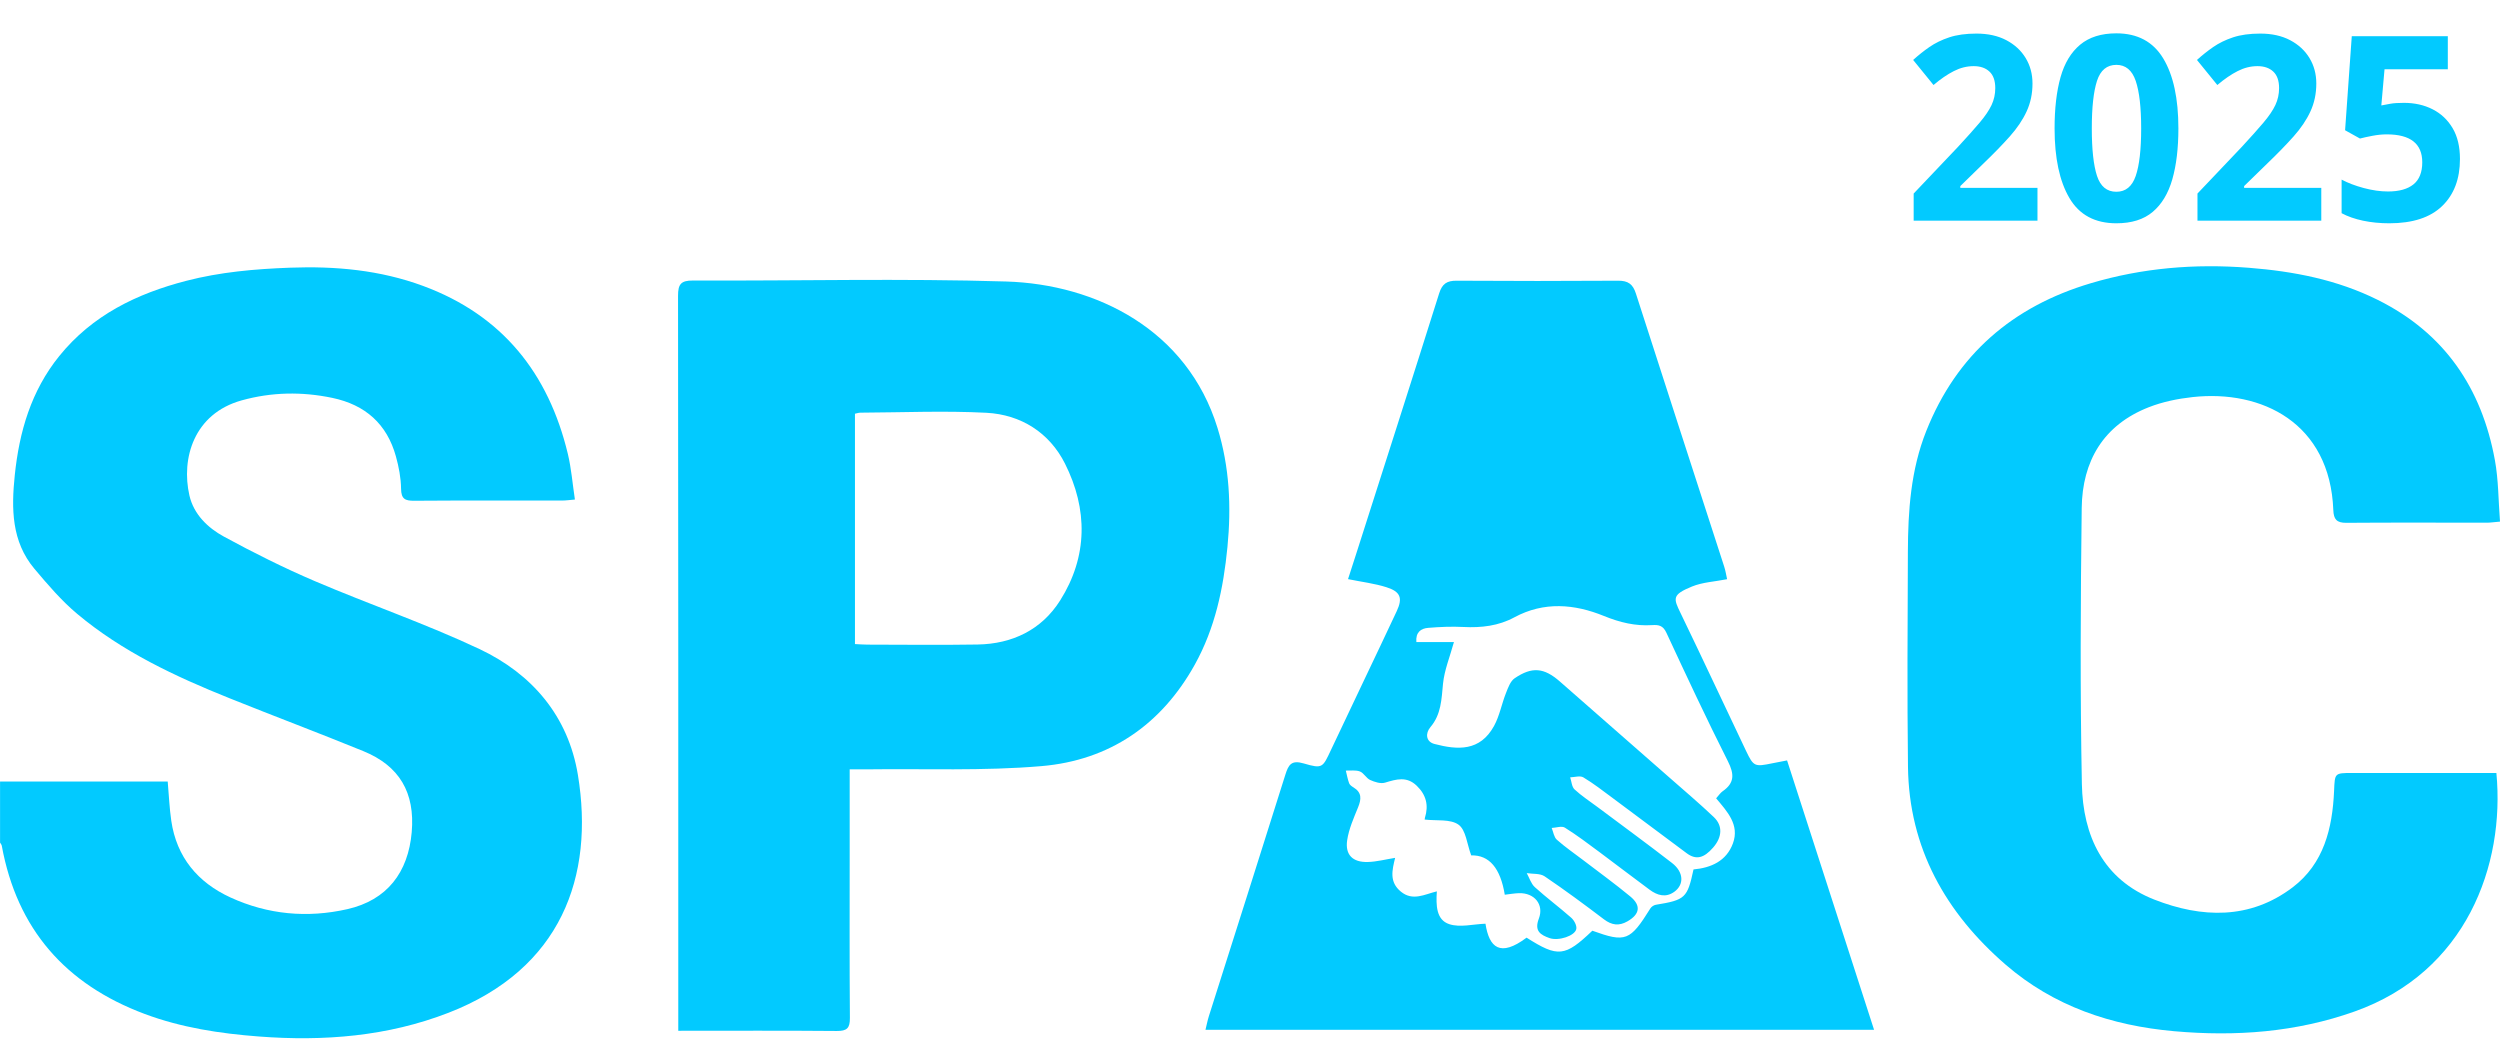
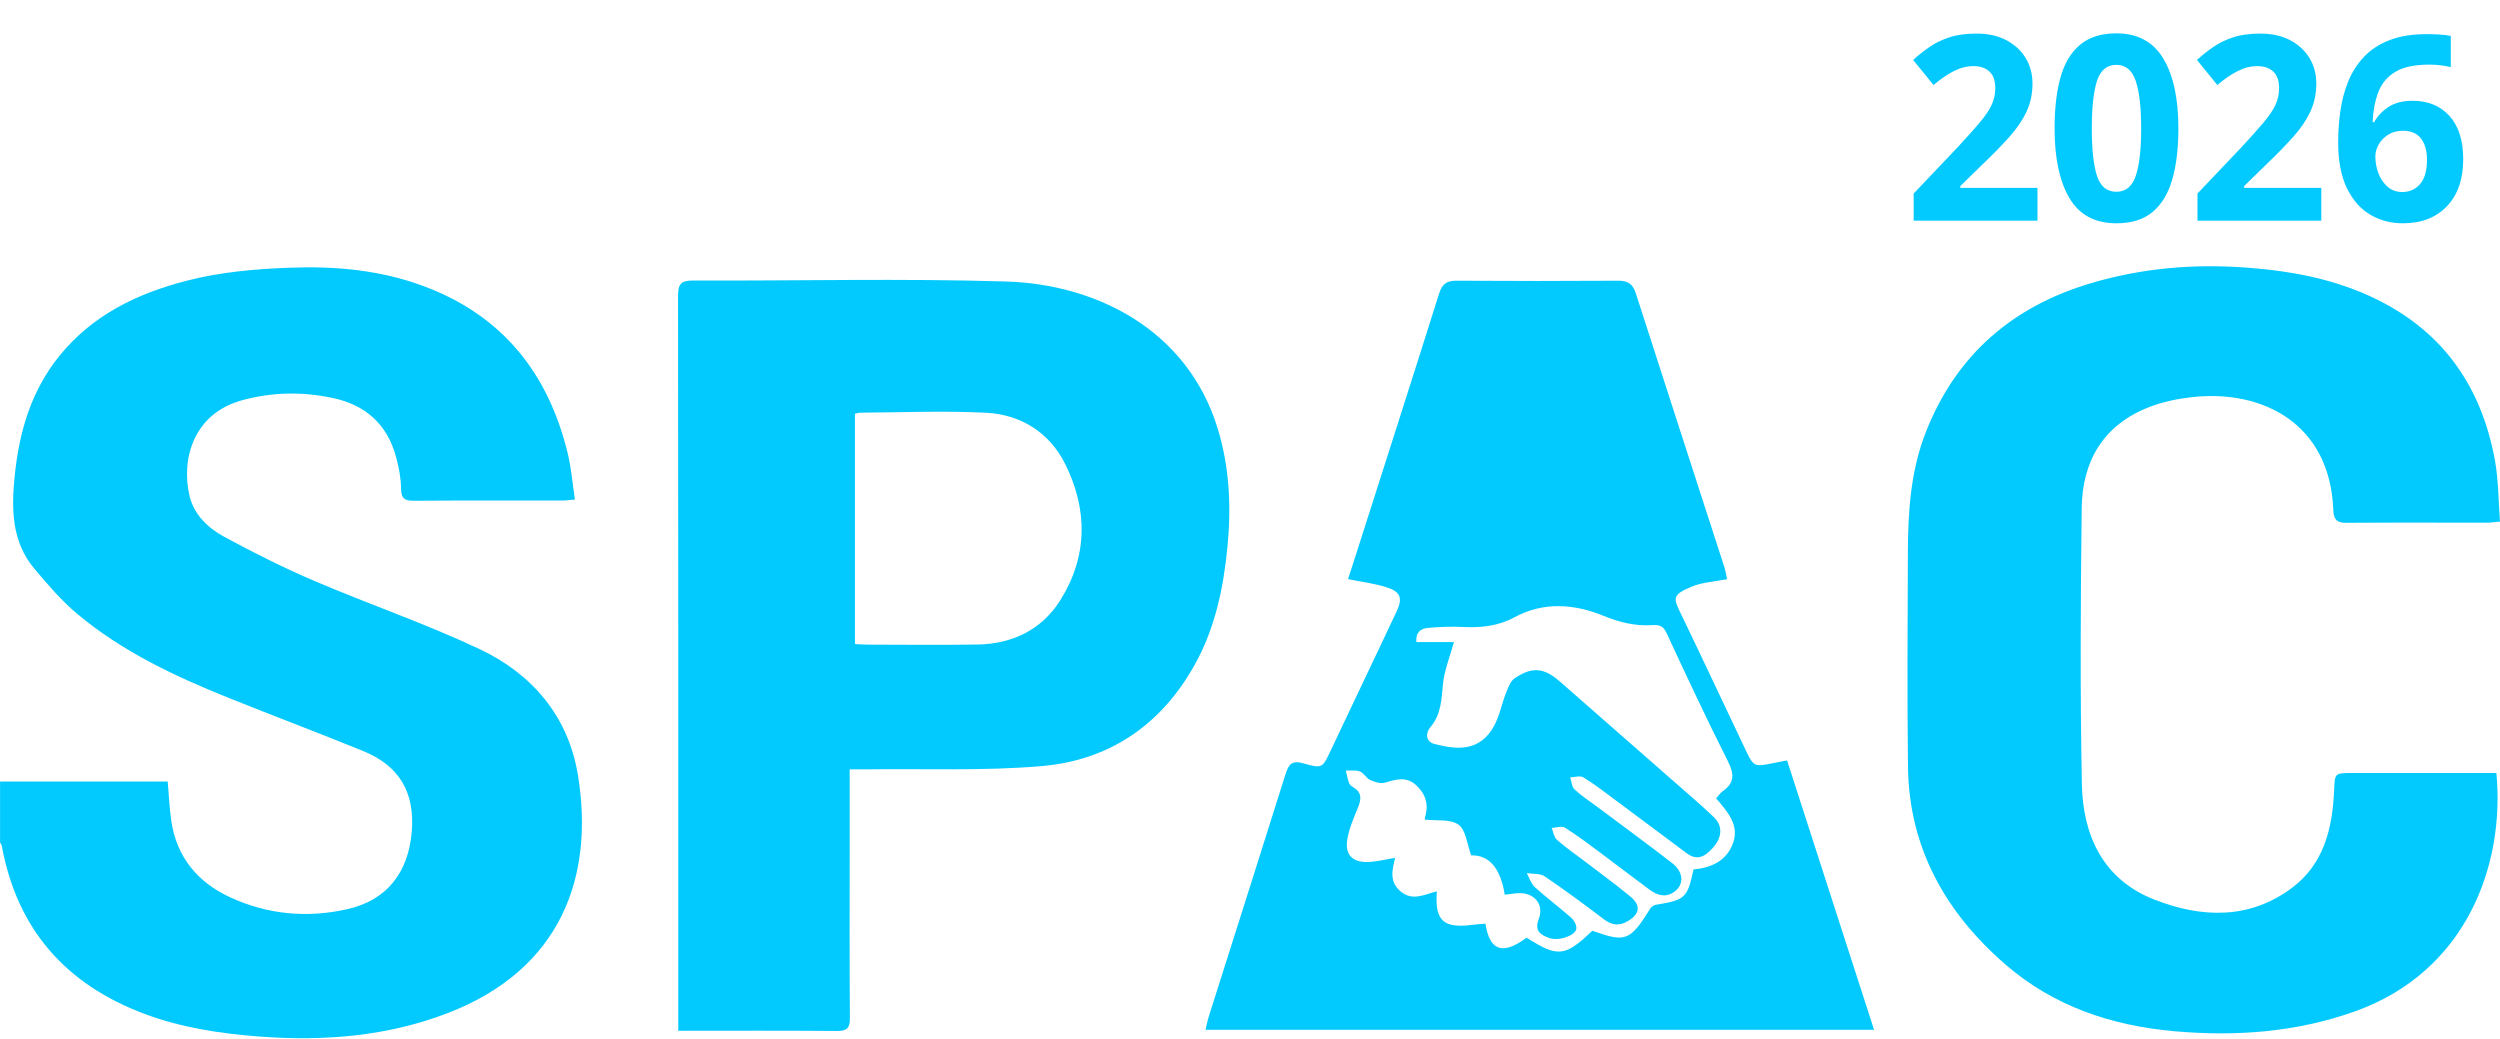
<svg xmlns="http://www.w3.org/2000/svg" id="Layer_1_Levels_1_Image" viewBox="0 0 948.03 393.71">
  <defs>
    <style>.cls-1{stroke-width:0px;}.cls-1,.cls-2{fill:#02caff;}.cls-2{font-family:Avenir-Black, Avenir;font-size:98px;font-weight:800;}</style>
  </defs>
  <path class="cls-1" d="M0,296.37h63.6c.45,5.18.65,10.06,1.35,14.87,2.02,13.85,10.08,23.42,22.47,29.1,14.14,6.48,29.1,7.87,44.31,4.42,15.05-3.42,23.07-13.91,24.4-29.2,1.3-15.02-4.68-25.14-18.34-30.72-16.85-6.88-33.89-13.28-50.78-20.07-20.57-8.26-40.61-17.63-57.73-31.98-5.98-5.01-11.16-11.08-16.21-17.08-8.75-10.4-8.77-22.88-7.47-35.49,1.71-16.52,6.2-31.99,16.88-45.21,12.52-15.49,29.37-23.65,48.15-28.52,12.88-3.34,26.01-4.48,39.31-4.98,17.3-.65,34.21.9,50.48,6.91,30.04,11.08,47.59,33.13,54.92,63.73,1.31,5.47,1.75,11.15,2.67,17.28-2.12.18-3.44.38-4.76.38-18.73.02-37.45-.06-56.17.08-3.46.03-4.94-.66-4.99-4.54-.05-4.1-.85-8.29-1.95-12.26-3.4-12.32-11.62-19.59-24.13-22.21-11.53-2.41-22.98-2.21-34.34.94-18.21,5.05-23.03,22.11-19.84,36.07,1.63,7.13,6.94,12.26,13.08,15.6,11.23,6.1,22.7,11.85,34.45,16.87,20.71,8.85,42.11,16.17,62.45,25.76,19.99,9.43,33.67,25.45,37.34,47.75,6.31,38.45-6.3,73.59-49.06,90.18-23.08,8.96-47.29,10.89-71.94,9-14.84-1.13-29.36-3.34-43.34-8.57-29.95-11.21-48.37-32.15-54.14-63.79-.08-.41-.43-.78-.65-1.17,0-7.72,0-15.44,0-23.16Z" />
  <path class="cls-1" d="M511.19,219.61c1.02-3.14,2.04-6.29,3.05-9.44,10.53-32.97,21.12-65.92,31.51-98.93,1.14-3.63,2.93-4.82,6.61-4.79,20.43.13,40.85.14,61.28,0,3.74-.03,5.56,1.3,6.69,4.8,11.11,34.56,22.34,69.09,33.51,103.63.51,1.57.75,3.22,1.1,4.76-4.72.93-9.32,1.14-13.33,2.78-7.68,3.14-7.01,4.51-4.29,10.13,8.39,17.34,16.51,34.8,24.8,52.19,2.86,5.99,3.26,6.09,10.01,4.7,1.65-.34,3.31-.64,5.55-1.08,10.95,33.91,21.89,67.76,32.99,102.16h-253.54c.45-1.82.77-3.54,1.3-5.21,9.67-30.51,19.41-60.99,28.99-91.53,1.2-3.81,2.3-5.65,6.99-4.27,7.14,2.1,7.15,1.6,10.33-5.16,8.26-17.56,16.7-35.04,24.93-52.62,2.32-4.96,1.39-7.35-3.86-9.03-4.5-1.44-9.28-2-14.64-3.09ZM551.36,243.45c-1.55,5.63-3.63,10.64-4.15,15.81-.59,5.9-.64,11.6-4.78,16.48-1.99,2.35-1.73,5.52,1.53,6.38,8.78,2.3,17.29,2.89,22.62-6.87,2.08-3.82,2.88-8.33,4.5-12.43.8-2.02,1.67-4.51,3.3-5.62,6.61-4.48,11.13-4.01,17.11,1.21,13.96,12.2,27.89,24.43,41.82,36.66,5.57,4.89,11.23,9.69,16.6,14.79,3.47,3.31,3.15,7.64-.29,11.57-3.53,4.05-6.49,4.73-10,2.13-9.43-6.99-18.81-14.05-28.23-21.05-3.6-2.67-7.15-5.44-10.98-7.73-1.22-.73-3.3-.05-4.98,0,.52,1.56.6,3.6,1.66,4.58,2.7,2.5,5.85,4.53,8.82,6.76,9.4,7.03,18.88,13.96,28.16,21.15,4.42,3.43,4.64,8.15.87,10.89-3.28,2.38-6.48,1.38-9.39-.77-6.34-4.67-12.58-9.49-18.91-14.19-4.34-3.22-8.66-6.5-13.23-9.35-1.18-.73-3.3.04-4.99.12.62,1.51.85,3.48,1.95,4.46,3.1,2.77,6.57,5.12,9.88,7.66,6.01,4.6,12.15,9.04,17.98,13.86,4.19,3.46,3.61,6.74-1.07,9.43-3.21,1.84-5.95,1.49-8.92-.76-7.38-5.6-14.84-11.12-22.51-16.31-1.73-1.17-4.49-.84-6.77-1.21,1,1.8,1.62,4.01,3.07,5.32,4.46,4.04,9.32,7.64,13.83,11.63,1.08.96,2.12,2.91,1.9,4.19-.44,2.63-6.76,4.7-10.15,3.5-3.42-1.21-5.87-2.67-4.07-7.37,2.07-5.39-1.72-9.85-7.53-9.67-1.8.06-3.6.39-5.38.59q-2.49-15.18-12.73-14.92c-1.6-4.26-1.99-9.6-4.79-11.63-3.08-2.23-8.38-1.42-12.82-1.95-.01.24-.08-.24.05-.65,1.47-4.7.53-8.68-3.1-12.18-3.81-3.67-7.72-2.47-12.02-1.17-1.66.5-3.94-.24-5.66-1.02-1.47-.67-2.38-2.64-3.86-3.22-1.59-.61-3.55-.27-5.35-.34.4,1.61.69,3.27,1.26,4.82.24.64,1.01,1.18,1.66,1.57,3.18,1.92,3,4.41,1.75,7.49-1.66,4.09-3.53,8.26-4.16,12.57-.81,5.53,2.12,8.37,7.81,8.22,3.4-.09,6.78-1,10.38-1.57-1.14,4.7-2.3,9.14,2.18,12.81,4.49,3.68,8.91,1.05,13.64-.11-.35,5.28-.25,10.81,4.7,12.44,4.09,1.35,9.07,0,13.74-.17,1.39,9.01,5.5,12.85,15.59,5.29,11.91,7.57,14.54,7.29,24.94-2.63,12.64,4.56,14.29,3.91,22-8.46.41-.65,1.32-1.26,2.08-1.38,11.16-1.83,11.95-2.55,14.28-13.4,6.67-.61,12.45-3.17,14.93-9.83,2.65-7.13-2.22-12.17-6.35-17.14,1-1.1,1.6-2.07,2.46-2.67,4.56-3.15,4.45-6.52,2.01-11.36-8.11-16.09-15.75-32.43-23.34-48.77-1.27-2.73-2.88-3.04-5.4-2.88-6.39.41-12.23-1-18.32-3.48-11.1-4.52-22.68-5.56-33.95.54-5.98,3.24-12.51,4-19.29,3.65-4.44-.23-8.92-.03-13.36.33-2.79.22-4.8,1.69-4.49,5.38h14.25Z" />
  <path class="cls-1" d="M322.21,291.74c0,10.78,0,20.81,0,30.83,0,21.15-.09,42.3.08,63.45.03,3.85-1.09,4.97-4.96,4.94-19.8-.18-39.59-.08-60.12-.08v-5.01c0-91.24.03-182.48-.09-273.71,0-4.39,1.09-5.8,5.64-5.78,39.61.16,79.24-.85,118.81.37,34.21,1.05,68.65,18.34,80.12,55.52,4.56,14.77,5.28,29.84,3.77,45.2-1.53,15.64-4.68,30.71-12.37,44.55-12.69,22.84-32.38,36.3-58.13,38.5-22.11,1.89-44.47.93-66.72,1.23-1.82.02-3.65,0-6.03,0ZM324.22,244.24c1.74.08,3.24.21,4.75.21,13.91.02,27.83.19,41.73-.04,13.2-.22,24.3-5.59,31.32-16.71,10.54-16.68,10.52-34.63,1.82-51.92-5.89-11.7-16.66-18.56-29.79-19.25-15.87-.83-31.83-.12-47.75-.04-.72,0-1.43.27-2.09.4v87.35Z" />
  <path class="cls-1" d="M948.03,197.8c-2.46.21-3.68.41-4.9.41-17.79,0-35.58-.09-53.37.05-3.65.03-4.81-1.31-4.94-4.84-1.25-32.99-27.07-45.73-53.38-42.84-5.6.62-11.33,1.78-16.56,3.83-17.27,6.75-25.24,20.44-25.47,38.25-.43,34.88-.62,69.78.06,104.65.38,19.57,8.04,36.24,27.54,43.85,17.85,6.97,36.14,7.65,52.38-4.66,11.86-9,15.09-22.42,15.72-36.53.3-6.82.1-6.84,6.94-6.85,16.55,0,33.11,0,49.66,0,1.67,0,3.34,0,4.95,0,3.32,34.98-11.46,75.44-53.77,90.45-22.25,7.9-45.08,9.55-68.39,7.48-23.8-2.11-45.67-9.45-63.89-25.2-22.81-19.73-36.71-44.29-37.08-75.09-.33-27.16-.15-54.34-.04-81.5.06-15.59,1.09-31.03,6.97-45.81,11.54-29.02,32.75-47.22,62.38-56.04,19.55-5.82,39.51-7.47,59.9-5.87,17.08,1.34,33.53,4.52,48.97,12.2,25.31,12.6,39.37,33.45,44.37,60.68,1.4,7.61,1.33,15.48,1.95,23.39Z" />
  <text class="cls-2" transform="translate(721.92 83.69) scale(.96 1)">
-     <tspan x="0" y="0">2025</tspan>
+     <tspan x="0" y="0">2026</tspan>
  </text>
</svg>
